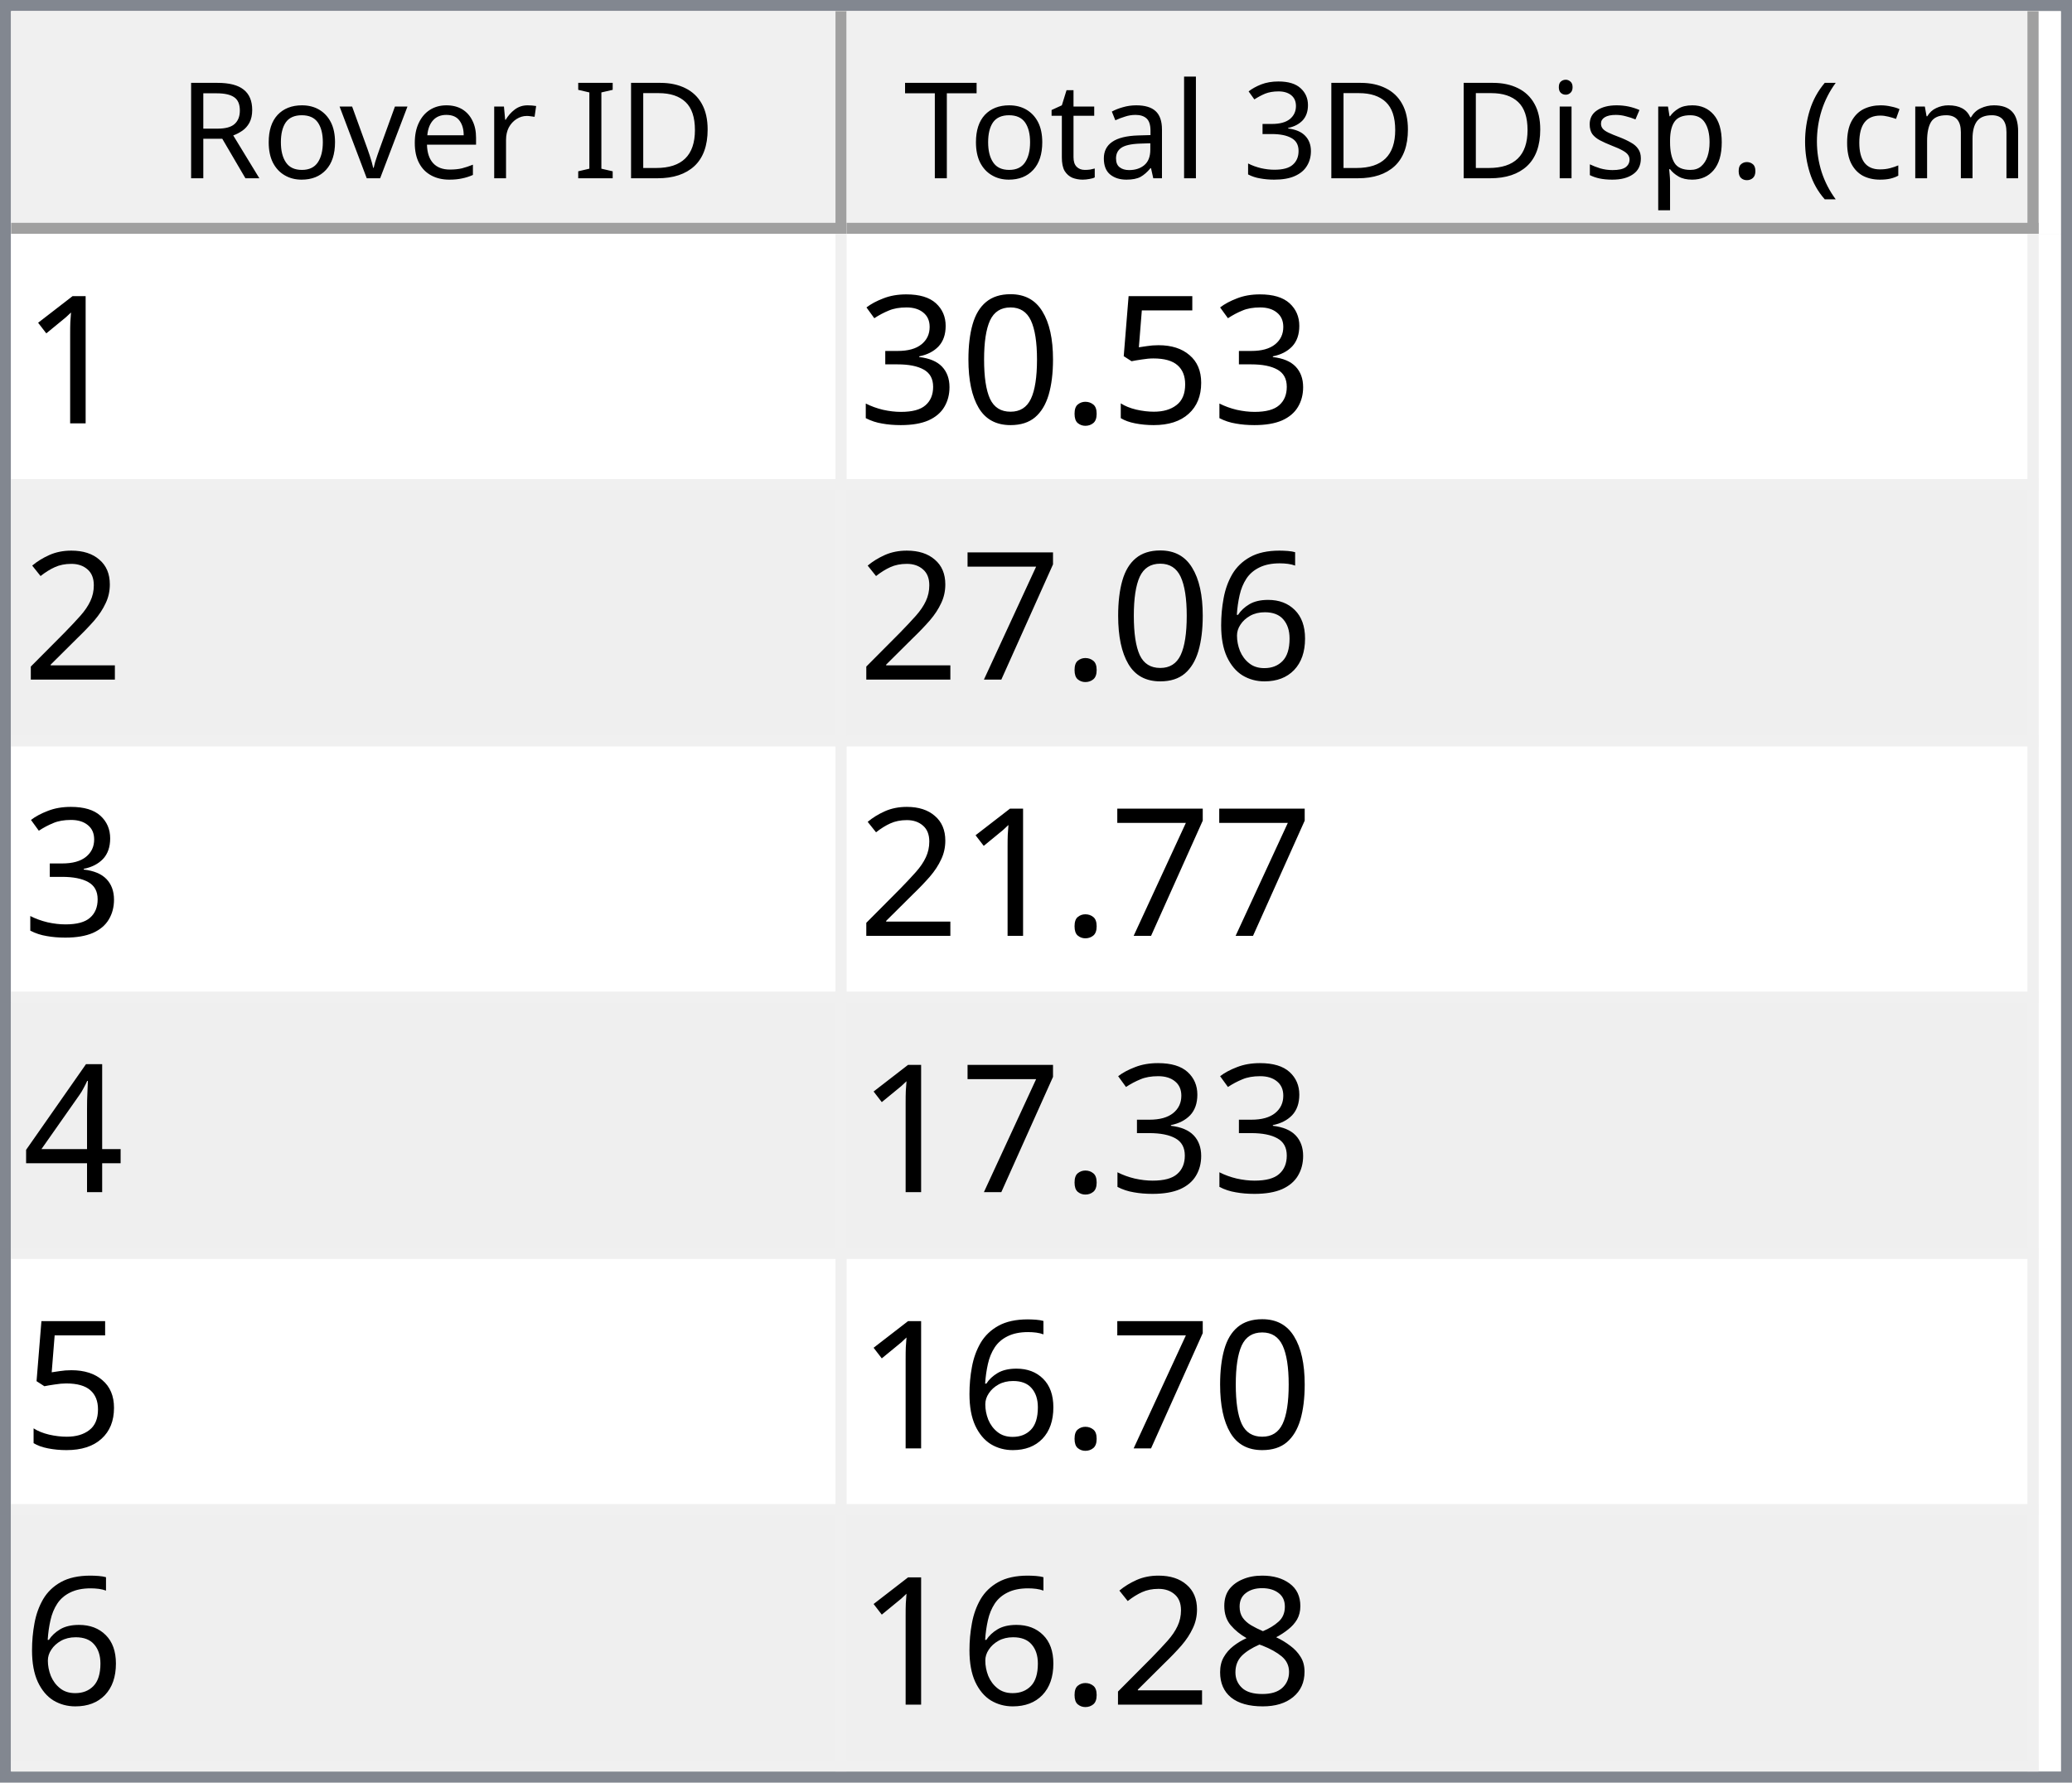
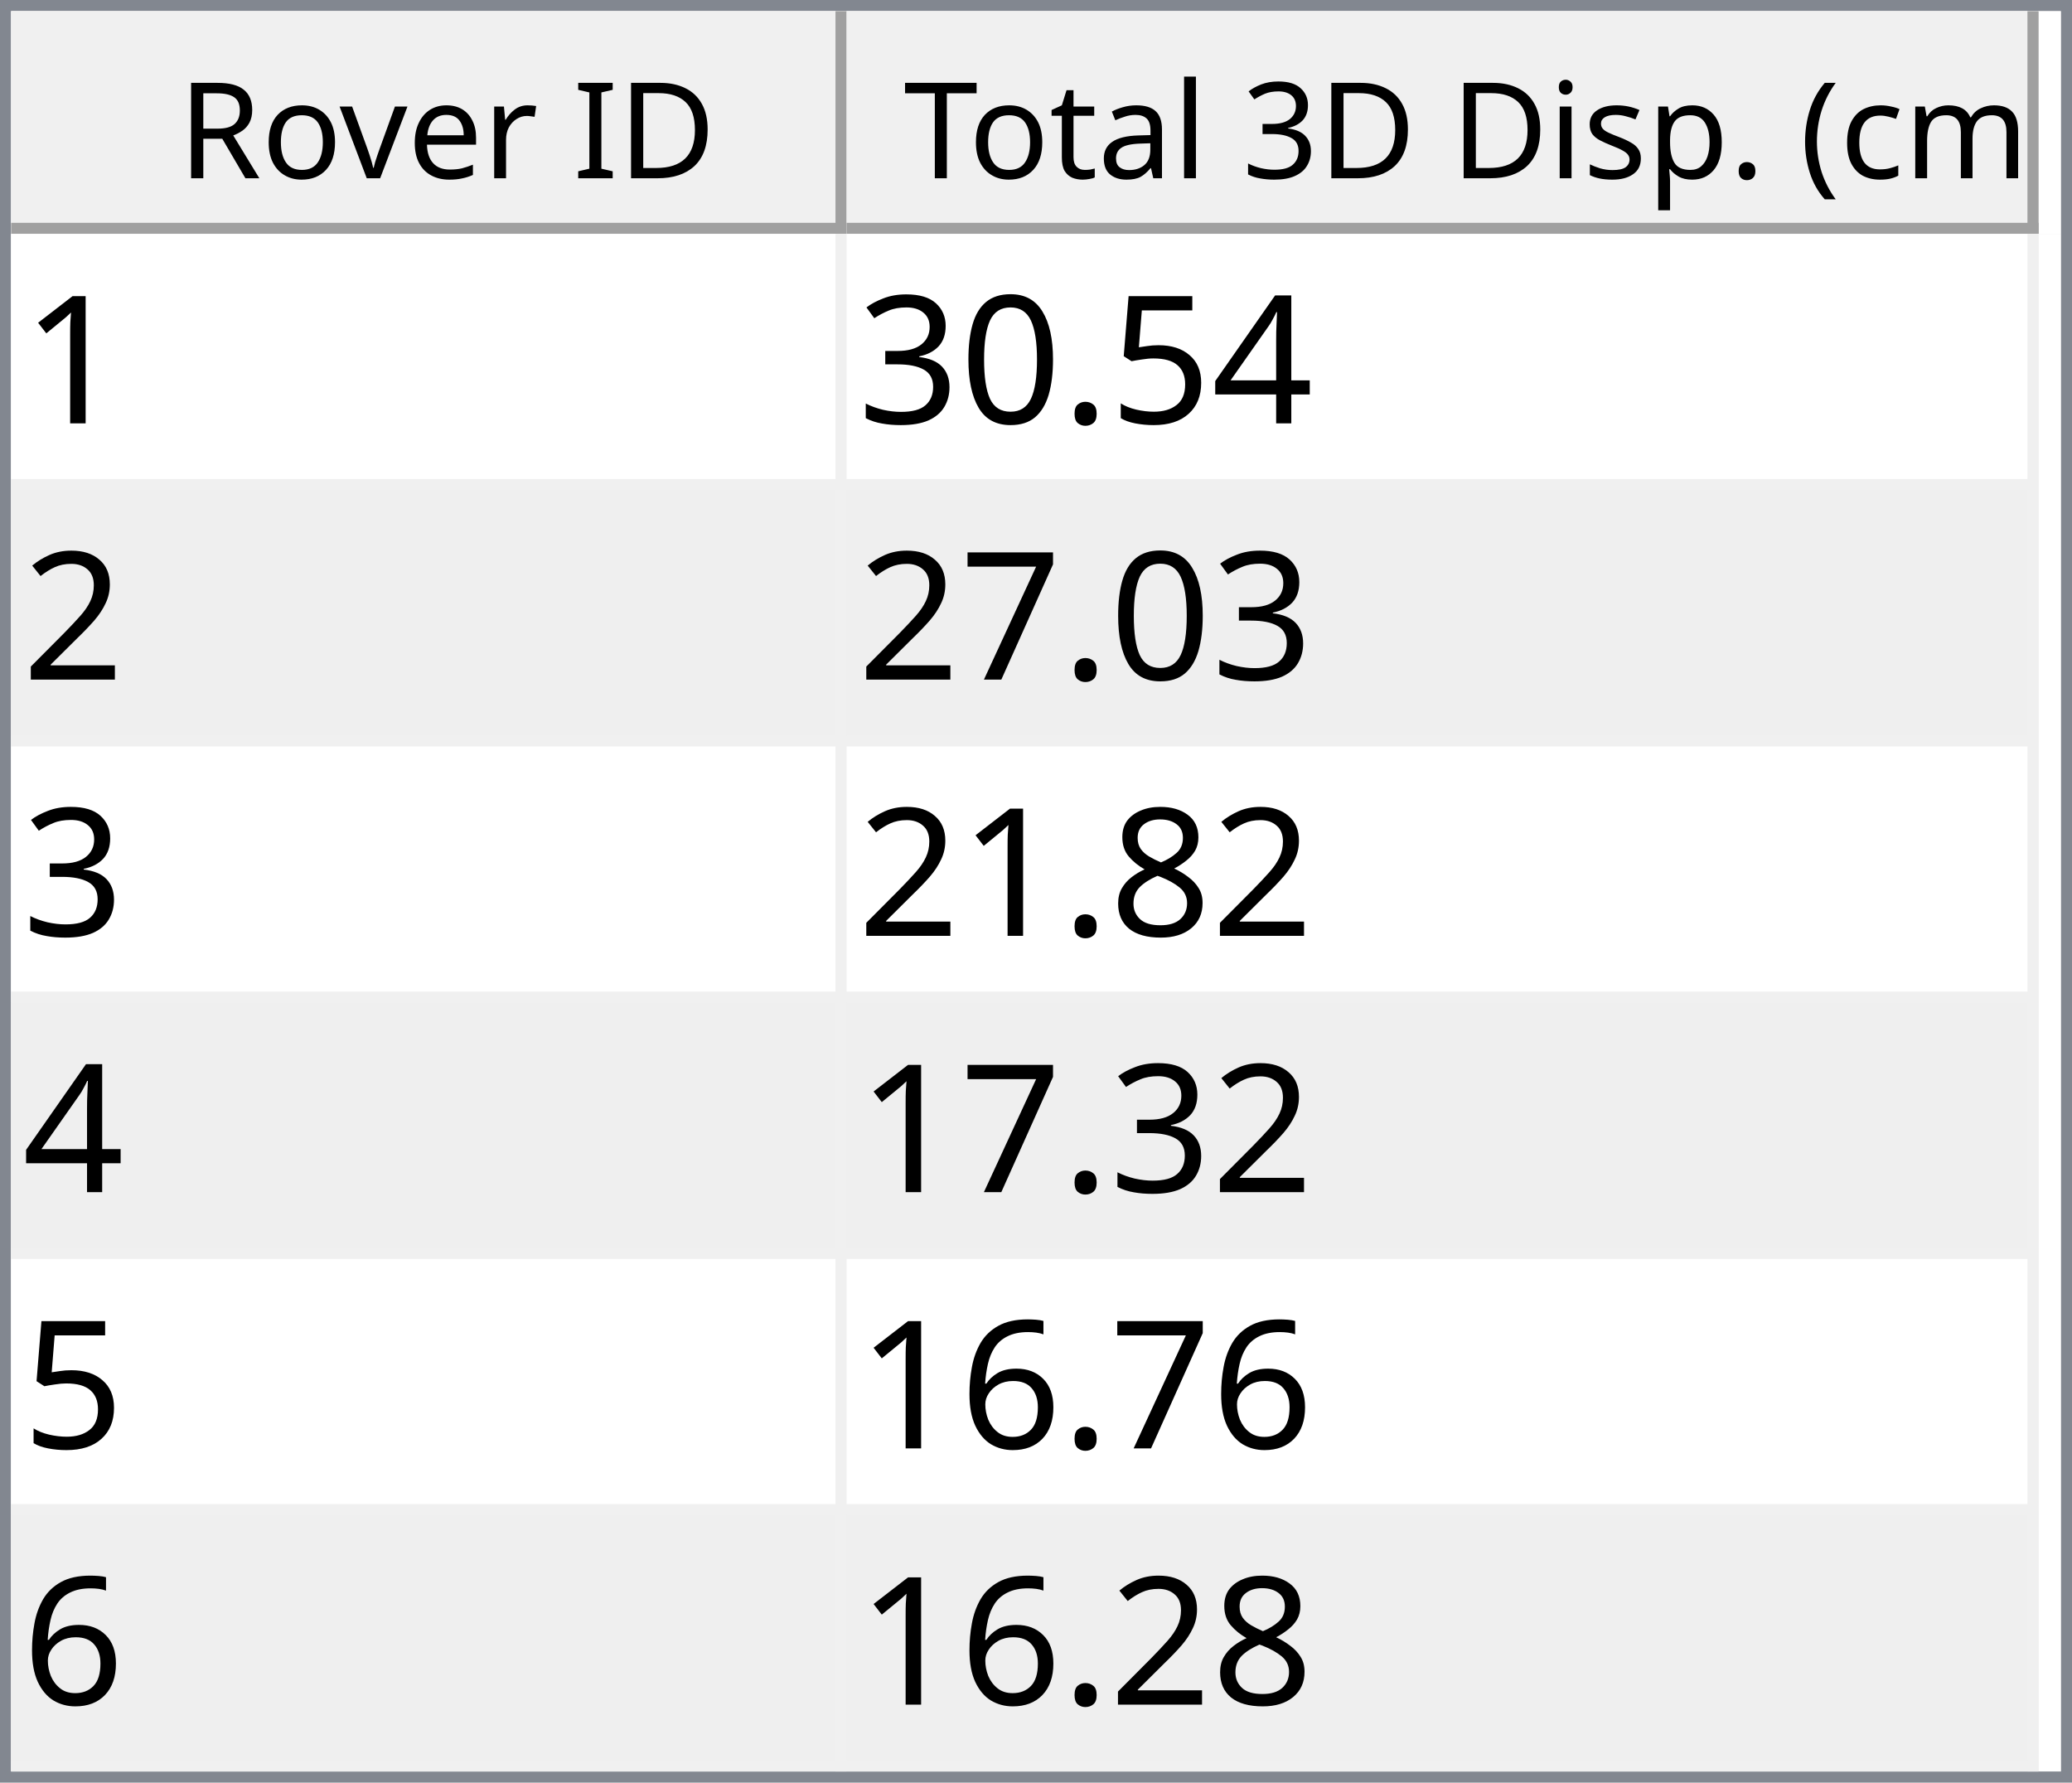
<svg xmlns="http://www.w3.org/2000/svg" style="fill-opacity:1; color-rendering:auto; color-interpolation:auto; text-rendering:auto; stroke:black; stroke-linecap:square; stroke-miterlimit:10; shape-rendering:auto; stroke-opacity:1; fill:black; stroke-dasharray:none; font-weight:normal; stroke-width:1; font-family:'Dialog'; font-style:normal; stroke-linejoin:miter; font-size:12px; stroke-dashoffset:0; image-rendering:auto;" width="186" height="160">
  <defs id="genericDefs" />
  <g>
    <defs id="defs1">
      <clipPath clipPathUnits="userSpaceOnUse" id="clipPath1">
        <path d="M0 0 L186 0 L186 160 L0 160 L0 0 Z" />
      </clipPath>
      <clipPath clipPathUnits="userSpaceOnUse" id="clipPath2">
        <path d="M0 0 L0 160 L186 160 L186 0 Z" />
      </clipPath>
      <clipPath clipPathUnits="userSpaceOnUse" id="clipPath3">
        <path d="M0 0 L0 20 L184 20 L184 0 Z" />
      </clipPath>
      <clipPath clipPathUnits="userSpaceOnUse" id="clipPath4">
        <path d="M0 0 L0 20 L75 20 L75 0 Z" />
      </clipPath>
      <clipPath clipPathUnits="userSpaceOnUse" id="clipPath5">
        <path d="M1 1 L1 19 L74 19 L74 1 Z" />
      </clipPath>
      <clipPath clipPathUnits="userSpaceOnUse" id="clipPath6">
        <path d="M0 0 L0 18 L73 18 L73 0 Z" />
      </clipPath>
      <clipPath clipPathUnits="userSpaceOnUse" id="clipPath7">
        <path d="M-0.5 -0.5 L-0.5 19.5 L74.5 19.5 L74.5 -0.5 Z" />
      </clipPath>
      <clipPath clipPathUnits="userSpaceOnUse" id="clipPath8">
        <path d="M0 0 L0 20 L107 20 L107 0 Z" />
      </clipPath>
      <clipPath clipPathUnits="userSpaceOnUse" id="clipPath9">
        <path d="M1 1 L1 19 L106 19 L106 1 Z" />
      </clipPath>
      <clipPath clipPathUnits="userSpaceOnUse" id="clipPath10">
        <path d="M0 0 L0 18 L105 18 L105 0 Z" />
      </clipPath>
      <clipPath clipPathUnits="userSpaceOnUse" id="clipPath11">
        <path d="M-0.5 -0.5 L-0.5 19.5 L106.5 19.5 L106.5 -0.5 Z" />
      </clipPath>
      <clipPath clipPathUnits="userSpaceOnUse" id="clipPath12">
        <path d="M0 0 L0 138 L184 138 L184 0 Z" />
      </clipPath>
      <clipPath clipPathUnits="userSpaceOnUse" id="clipPath13">
        <path d="M0 0 L0 138 L182 138 L182 0 Z" />
      </clipPath>
      <clipPath clipPathUnits="userSpaceOnUse" id="clipPath14">
        <path d="M-0.5 -0.5 L-0.5 137.5 L181.5 137.5 L181.5 -0.5 Z" />
      </clipPath>
      <clipPath clipPathUnits="userSpaceOnUse" id="clipPath15">
        <path d="M0 0 L0 22 L74 22 L74 0 Z" />
      </clipPath>
      <clipPath clipPathUnits="userSpaceOnUse" id="clipPath16">
        <path d="M0 0 L0 22 L106 22 L106 0 Z" />
      </clipPath>
      <font horiz-adv-x="64.551" id="font1">
        <font-face ascent="107.91" descent="25.098" units-per-em="100" style="font-style:normal; font-family:Segoe UI; font-weight:normal;" />
        <missing-glyph horiz-adv-x="64.551" d="M8.109 0 L8.109 68.266 L56.453 68.266 L56.453 0 L8.109 0 ZM15.328 7.234 L49.219 7.234 L49.219 61.031 L15.328 61.031 L15.328 7.234 Z" />
        <glyph unicode="D" horiz-adv-x="70.117" d="M9.188 0 L9.188 70.016 L28.516 70.016 Q65.531 70.016 65.531 35.891 Q65.531 19.672 55.25 9.836 Q44.969 0 27.734 0 L9.188 0 ZM17.391 62.594 L17.391 7.422 L27.828 7.422 Q41.609 7.422 49.273 14.797 Q56.938 22.172 56.938 35.688 Q56.938 62.594 28.328 62.594 L17.391 62.594 Z" />
        <glyph unicode="I" horiz-adv-x="26.611" d="M17.391 0 L9.188 0 L9.188 70.016 L17.391 70.016 L17.391 0 Z" />
        <glyph unicode=" " horiz-adv-x="27.393" d="" />
        <glyph unicode="r" horiz-adv-x="34.766" d="M34.188 41.891 Q32.078 43.5 28.125 43.5 Q23 43.5 19.555 38.672 Q16.109 33.844 16.109 25.484 L16.109 0 L8.109 0 L8.109 50 L16.109 50 L16.109 39.703 L16.312 39.703 Q18.016 44.969 21.531 47.922 Q25.047 50.875 29.391 50.875 Q32.516 50.875 34.188 50.203 L34.188 41.891 Z" />
        <glyph unicode="e" horiz-adv-x="52.295" d="M48.297 23 L12.984 23 Q13.188 14.656 17.484 10.109 Q21.781 5.562 29.297 5.562 Q37.75 5.562 44.828 11.141 L44.828 3.609 Q38.234 -1.172 27.391 -1.172 Q16.797 -1.172 10.742 5.641 Q4.688 12.453 4.688 24.812 Q4.688 36.469 11.305 43.82 Q17.922 51.172 27.734 51.172 Q37.547 51.172 42.922 44.828 Q48.297 38.484 48.297 27.203 L48.297 23 ZM40.094 29.781 Q40.047 36.719 36.75 40.578 Q33.453 44.438 27.594 44.438 Q21.922 44.438 17.969 40.383 Q14.016 36.328 13.094 29.781 L40.094 29.781 Z" />
        <glyph unicode="v" horiz-adv-x="47.9" d="M47.406 50 L27.484 0 L19.625 0 L0.688 50 L9.469 50 L22.172 13.672 Q23.578 9.672 23.922 6.688 L24.125 6.688 Q24.609 10.453 25.688 13.484 L38.969 50 L47.406 50 Z" />
        <glyph unicode="o" horiz-adv-x="58.594" d="M29 -1.172 Q17.922 -1.172 11.305 5.836 Q4.688 12.844 4.688 24.422 Q4.688 37.016 11.57 44.094 Q18.453 51.172 30.172 51.172 Q41.359 51.172 47.633 44.289 Q53.906 37.406 53.906 25.203 Q53.906 13.234 47.141 6.031 Q40.375 -1.172 29 -1.172 ZM29.594 44.438 Q21.875 44.438 17.383 39.188 Q12.891 33.938 12.891 24.703 Q12.891 15.828 17.43 10.695 Q21.969 5.562 29.594 5.562 Q37.359 5.562 41.531 10.594 Q45.703 15.625 45.703 24.906 Q45.703 34.281 41.531 39.359 Q37.359 44.438 29.594 44.438 Z" />
        <glyph unicode="R" horiz-adv-x="59.814" d="M59.375 0 L49.609 0 L37.891 19.625 Q36.281 22.359 34.766 24.289 Q33.25 26.219 31.664 27.438 Q30.078 28.656 28.25 29.219 Q26.422 29.781 24.125 29.781 L17.391 29.781 L17.391 0 L9.188 0 L9.188 70.016 L30.078 70.016 Q34.672 70.016 38.555 68.867 Q42.438 67.719 45.289 65.375 Q48.141 63.031 49.758 59.547 Q51.375 56.062 51.375 51.375 Q51.375 47.703 50.273 44.656 Q49.172 41.609 47.148 39.211 Q45.125 36.812 42.266 35.133 Q39.406 33.453 35.844 32.516 L35.844 32.328 Q37.594 31.547 38.891 30.547 Q40.188 29.547 41.359 28.18 Q42.531 26.812 43.68 25.078 Q44.828 23.344 46.234 21.047 L59.375 0 ZM17.391 62.594 L17.391 37.203 L28.516 37.203 Q31.594 37.203 34.203 38.133 Q36.812 39.062 38.719 40.797 Q40.625 42.531 41.703 45.047 Q42.781 47.562 42.781 50.688 Q42.781 56.297 39.141 59.445 Q35.5 62.594 28.609 62.594 L17.391 62.594 Z" />
        <glyph unicode=")" horiz-adv-x="30.176" d="M8.297 -15.922 L1.172 -15.922 Q16.406 2.344 16.406 26.812 Q16.406 51.469 1.078 70.016 L8.297 70.016 Q23.531 52.156 23.531 26.703 Q23.531 1.375 8.297 -15.922 Z" />
        <glyph unicode="m" horiz-adv-x="86.133" d="M79.109 0 L71.094 0 L71.094 28.719 Q71.094 37.016 68.531 40.727 Q65.969 44.438 59.906 44.438 Q54.781 44.438 51.195 39.75 Q47.609 35.062 47.609 28.516 L47.609 0 L39.594 0 L39.594 29.688 Q39.594 44.438 28.219 44.438 Q22.953 44.438 19.531 40.016 Q16.109 35.594 16.109 28.516 L16.109 0 L8.109 0 L8.109 50 L16.109 50 L16.109 42.094 L16.312 42.094 Q21.625 51.172 31.844 51.172 Q36.969 51.172 40.773 48.312 Q44.578 45.453 46 40.828 Q51.562 51.172 62.594 51.172 Q79.109 51.172 79.109 30.812 L79.109 0 Z" />
        <glyph unicode="c" horiz-adv-x="46.191" d="M42.188 2.297 Q36.422 -1.172 28.516 -1.172 Q17.828 -1.172 11.258 5.789 Q4.688 12.75 4.688 23.828 Q4.688 36.188 11.766 43.68 Q18.844 51.172 30.672 51.172 Q37.25 51.172 42.281 48.734 L42.281 40.531 Q36.719 44.438 30.375 44.438 Q22.703 44.438 17.797 38.945 Q12.891 33.453 12.891 24.516 Q12.891 15.719 17.508 10.641 Q22.125 5.562 29.891 5.562 Q36.422 5.562 42.188 9.906 L42.188 2.297 Z" />
        <glyph unicode="(" horiz-adv-x="30.176" d="M29.109 -15.922 L21.969 -15.922 Q6.844 1.375 6.844 26.703 Q6.844 52.156 21.969 70.016 L29.203 70.016 Q13.875 51.469 13.875 26.812 Q13.875 2.344 29.109 -15.922 Z" />
        <glyph unicode="." horiz-adv-x="21.68" d="M10.891 -1.078 Q8.641 -1.078 7.055 0.539 Q5.469 2.156 5.469 4.391 Q5.469 6.641 7.055 8.273 Q8.641 9.906 10.891 9.906 Q13.188 9.906 14.797 8.273 Q16.406 6.641 16.406 4.391 Q16.406 2.156 14.797 0.539 Q13.188 -1.078 10.891 -1.078 Z" />
        <glyph unicode="p" horiz-adv-x="58.789" d="M16.312 7.234 L16.109 7.234 L16.109 -23 L8.109 -23 L8.109 50 L16.109 50 L16.109 41.219 L16.312 41.219 Q22.219 51.172 33.594 51.172 Q43.266 51.172 48.688 44.461 Q54.109 37.75 54.109 26.469 Q54.109 13.922 48 6.375 Q41.891 -1.172 31.297 -1.172 Q21.578 -1.172 16.312 7.234 ZM16.109 27.391 L16.109 20.406 Q16.109 14.203 20.141 9.883 Q24.172 5.562 30.375 5.562 Q37.641 5.562 41.773 11.133 Q45.906 16.703 45.906 26.609 Q45.906 34.969 42.047 39.703 Q38.188 44.438 31.594 44.438 Q24.609 44.438 20.359 39.578 Q16.109 34.719 16.109 27.391 Z" />
        <glyph unicode="s" horiz-adv-x="42.432" d="M5.078 1.812 L5.078 10.406 Q11.625 5.562 19.484 5.562 Q30.031 5.562 30.031 12.594 Q30.031 14.594 29.125 15.992 Q28.219 17.391 26.68 18.461 Q25.141 19.531 23.07 20.383 Q21 21.234 18.609 22.172 Q15.281 23.484 12.766 24.828 Q10.25 26.172 8.57 27.859 Q6.891 29.547 6.031 31.695 Q5.172 33.844 5.172 36.719 Q5.172 40.234 6.789 42.945 Q8.406 45.656 11.086 47.484 Q13.766 49.312 17.211 50.242 Q20.656 51.172 24.312 51.172 Q30.812 51.172 35.938 48.922 L35.938 40.828 Q30.422 44.438 23.25 44.438 Q21 44.438 19.195 43.922 Q17.391 43.406 16.094 42.477 Q14.797 41.547 14.086 40.258 Q13.375 38.969 13.375 37.406 Q13.375 35.453 14.086 34.133 Q14.797 32.812 16.164 31.789 Q17.531 30.766 19.484 29.938 Q21.438 29.109 23.922 28.125 Q27.25 26.859 29.883 25.516 Q32.516 24.172 34.375 22.484 Q36.234 20.797 37.234 18.602 Q38.234 16.406 38.234 13.375 Q38.234 9.672 36.602 6.938 Q34.969 4.203 32.234 2.398 Q29.5 0.594 25.93 -0.289 Q22.359 -1.172 18.453 -1.172 Q10.75 -1.172 5.078 1.812 Z" />
        <glyph unicode="i" horiz-adv-x="24.219" d="M12.203 62.703 Q10.062 62.703 8.547 64.164 Q7.031 65.625 7.031 67.875 Q7.031 70.125 8.547 71.609 Q10.062 73.094 12.203 73.094 Q14.406 73.094 15.945 71.609 Q17.484 70.125 17.484 67.875 Q17.484 65.719 15.945 64.211 Q14.406 62.703 12.203 62.703 ZM16.109 0 L8.109 0 L8.109 50 L16.109 50 L16.109 0 Z" />
        <glyph unicode="3" horiz-adv-x="53.906" d="M46.531 19.828 Q46.531 15.094 44.75 11.211 Q42.969 7.328 39.719 4.57 Q36.469 1.812 31.93 0.297 Q27.391 -1.219 21.922 -1.219 Q11.922 -1.219 6 2.594 L6 11.188 Q13.094 5.609 22.219 5.609 Q25.875 5.609 28.828 6.539 Q31.781 7.469 33.906 9.227 Q36.031 10.984 37.18 13.477 Q38.328 15.969 38.328 19.094 Q38.328 32.812 18.797 32.812 L12.984 32.812 L12.984 39.594 L18.5 39.594 Q35.797 39.594 35.797 52.484 Q35.797 64.406 22.609 64.406 Q15.188 64.406 8.688 59.422 L8.688 67.188 Q15.375 71.188 24.609 71.188 Q29 71.188 32.57 69.969 Q36.141 68.75 38.68 66.555 Q41.219 64.359 42.609 61.281 Q44 58.203 44 54.5 Q44 40.672 30.031 36.719 L30.031 36.531 Q33.594 36.141 36.625 34.797 Q39.656 33.453 41.852 31.305 Q44.047 29.156 45.289 26.25 Q46.531 23.344 46.531 19.828 Z" />
        <glyph unicode="l" horiz-adv-x="24.219" d="M16.109 0 L8.109 0 L8.109 74.031 L16.109 74.031 L16.109 0 Z" />
        <glyph unicode="a" horiz-adv-x="50.879" d="M43.891 0 L35.891 0 L35.891 7.812 L35.688 7.812 Q30.469 -1.172 20.312 -1.172 Q12.844 -1.172 8.617 2.781 Q4.391 6.734 4.391 13.281 Q4.391 27.297 20.906 29.594 L35.891 31.688 Q35.891 44.438 25.594 44.438 Q16.547 44.438 9.281 38.281 L9.281 46.484 Q16.656 51.172 26.266 51.172 Q43.891 51.172 43.891 32.516 L43.891 0 ZM35.891 25.297 L23.828 23.641 Q18.266 22.859 15.43 20.875 Q12.594 18.891 12.594 13.875 Q12.594 10.203 15.211 7.883 Q17.828 5.562 22.172 5.562 Q28.125 5.562 32.008 9.742 Q35.891 13.922 35.891 20.312 L35.891 25.297 Z" />
        <glyph unicode="t" horiz-adv-x="33.887" d="M31.297 0.484 Q28.469 -1.078 23.828 -1.078 Q10.688 -1.078 10.688 13.578 L10.688 43.172 L2.094 43.172 L2.094 50 L10.688 50 L10.688 62.203 L18.703 64.797 L18.703 50 L31.297 50 L31.297 43.172 L18.703 43.172 L18.703 14.984 Q18.703 9.969 20.414 7.82 Q22.125 5.672 26.078 5.672 Q29.109 5.672 31.297 7.328 L31.297 0.484 Z" />
        <glyph unicode="T" horiz-adv-x="52.393" d="M50.594 62.594 L30.375 62.594 L30.375 0 L22.172 0 L22.172 62.594 L2 62.594 L2 70.016 L50.594 70.016 L50.594 62.594 Z" />
      </font>
      <font horiz-adv-x="75.0" id="font2">
        <font-face ascent="100.537" descent="21.973" units-per-em="100" style="font-style:normal; font-family:sans-serif; font-weight:normal;" />
        <missing-glyph horiz-adv-x="75.0" d="M12.5 0 L12.5 62.5 L62.5 62.5 L62.5 0 L12.5 0 ZM14.062 1.562 L60.938 1.562 L60.938 60.938 L14.062 60.938 L14.062 1.562 Z" />
        <glyph unicode="1" horiz-adv-x="55.615" d="M37.25 0 L28.469 0 L28.469 56 Q25.297 52.984 20.141 49.953 Q14.984 46.922 10.891 45.406 L10.891 53.906 Q18.266 57.375 23.781 62.305 Q29.297 67.234 31.594 71.875 L37.25 71.875 L37.25 0 Z" />
+         <glyph unicode="4" horiz-adv-x="55.615" d="M32.328 0 L32.328 17.141 L1.266 17.141 L1.266 25.203 L33.938 71.578 L41.109 71.578 L41.109 25.203 L50.781 25.203 L50.781 17.141 L41.109 17.141 L41.109 0 L32.328 0 ZM32.328 25.203 L32.328 57.469 L9.906 25.203 L32.328 25.203 Z" />
        <glyph unicode="5" horiz-adv-x="55.615" d="M4.156 18.75 L13.375 19.531 Q14.406 12.797 18.141 9.398 Q21.875 6 27.156 6 Q33.5 6 37.891 10.789 Q42.281 15.578 42.281 23.484 Q42.281 31 38.062 35.352 Q33.844 39.703 27 39.703 Q22.75 39.703 19.336 37.773 Q15.922 35.844 13.969 32.766 L5.719 33.844 L12.641 70.609 L48.25 70.609 L48.25 62.203 L19.672 62.203 L15.828 42.969 Q22.266 47.469 29.344 47.469 Q38.719 47.469 45.164 40.969 Q51.609 34.469 51.609 24.266 Q51.609 14.547 45.953 7.469 Q39.062 -1.219 27.156 -1.219 Q17.391 -1.219 11.211 4.25 Q5.031 9.719 4.156 18.75 Z" />
        <glyph unicode="." horiz-adv-x="27.783" d="M9.078 0 L9.078 10.016 L19.094 10.016 L19.094 0 L9.078 0 Z" />
        <glyph unicode="0" horiz-adv-x="55.615" d="M4.156 35.297 Q4.156 48 6.766 55.742 Q9.375 63.484 14.523 67.68 Q19.672 71.875 27.484 71.875 Q33.25 71.875 37.594 69.555 Q41.938 67.234 44.773 62.867 Q47.609 58.5 49.219 52.227 Q50.828 45.953 50.828 35.297 Q50.828 22.703 48.242 14.969 Q45.656 7.234 40.508 3.008 Q35.359 -1.219 27.484 -1.219 Q17.141 -1.219 11.234 6.203 Q4.156 15.141 4.156 35.297 ZM13.188 35.297 Q13.188 17.672 17.312 11.836 Q21.438 6 27.484 6 Q33.547 6 37.672 11.859 Q41.797 17.719 41.797 35.297 Q41.797 52.984 37.672 58.789 Q33.547 64.594 27.391 64.594 Q21.344 64.594 17.719 59.469 Q13.188 52.938 13.188 35.297 Z" />
        <glyph unicode="3" horiz-adv-x="55.615" d="M4.203 18.891 L12.984 20.062 Q14.5 12.594 18.141 9.297 Q21.781 6 27 6 Q33.203 6 37.477 10.297 Q41.75 14.594 41.75 20.953 Q41.75 27 37.797 30.93 Q33.844 34.859 27.734 34.859 Q25.25 34.859 21.531 33.891 L22.516 41.609 Q23.391 41.5 23.922 41.5 Q29.547 41.5 34.039 44.43 Q38.531 47.359 38.531 53.469 Q38.531 58.297 35.258 61.477 Q31.984 64.656 26.812 64.656 Q21.688 64.656 18.266 61.43 Q14.844 58.203 13.875 51.766 L5.078 53.328 Q6.688 62.156 12.398 67.016 Q18.109 71.875 26.609 71.875 Q32.469 71.875 37.398 69.359 Q42.328 66.844 44.945 62.5 Q47.562 58.156 47.562 53.266 Q47.562 48.641 45.07 44.828 Q42.578 41.016 37.703 38.766 Q44.047 37.312 47.562 32.695 Q51.078 28.078 51.078 21.141 Q51.078 11.766 44.242 5.25 Q37.406 -1.266 26.953 -1.266 Q17.531 -1.266 11.305 4.352 Q5.078 9.969 4.203 18.891 Z" />
        <glyph unicode="2" horiz-adv-x="55.615" d="M50.344 8.453 L50.344 0 L3.031 0 Q2.938 3.172 4.047 6.109 Q5.859 10.938 9.836 15.625 Q13.812 20.312 21.344 26.469 Q33.016 36.031 37.117 41.625 Q41.219 47.219 41.219 52.203 Q41.219 57.422 37.477 61.008 Q33.734 64.594 27.734 64.594 Q21.391 64.594 17.578 60.789 Q13.766 56.984 13.719 50.25 L4.688 51.172 Q5.609 61.281 11.664 66.578 Q17.719 71.875 27.938 71.875 Q38.234 71.875 44.242 66.164 Q50.25 60.453 50.25 52 Q50.25 47.703 48.492 43.555 Q46.734 39.406 42.656 34.812 Q38.578 30.219 29.109 22.219 Q21.188 15.578 18.945 13.211 Q16.703 10.844 15.234 8.453 L50.344 8.453 Z" />
+         <glyph unicode="7" horiz-adv-x="55.615" d="M4.734 62.203 L4.734 70.656 L51.078 70.656 L51.078 63.812 Q44.234 56.547 37.523 44.484 Q30.812 32.422 27.156 19.672 Q24.516 10.688 23.781 0 L14.75 0 Q14.891 8.453 18.062 20.414 Q21.234 32.375 27.172 43.484 Q33.109 54.594 39.797 62.203 L4.734 62.203 Z" />
+         <glyph unicode="8" horiz-adv-x="55.615" d="M17.672 38.812 Q12.203 40.828 9.57 44.539 Q6.938 48.25 6.938 53.422 Q6.938 61.234 12.555 66.555 Q18.172 71.875 27.484 71.875 Q36.859 71.875 42.578 66.43 Q48.297 60.984 48.297 53.172 Q48.297 48.188 45.68 44.508 Q43.062 40.828 37.75 38.812 Q44.344 36.672 47.781 31.883 Q51.219 27.094 51.219 20.453 Q51.219 11.281 44.727 5.031 Q38.234 -1.219 27.641 -1.219 Q17.047 -1.219 10.547 5.055 Q4.047 11.328 4.047 20.703 Q4.047 27.688 7.594 32.398 Q11.141 37.109 17.672 38.812 ZM15.922 53.719 Q15.922 48.641 19.195 45.414 Q22.469 42.188 27.688 42.188 Q32.766 42.188 36.016 45.383 Q39.266 48.578 39.266 53.219 Q39.266 58.062 35.914 61.359 Q32.562 64.656 27.594 64.656 Q22.562 64.656 19.242 61.43 Q15.922 58.203 15.922 53.719 ZM13.094 20.656 Q13.094 16.891 14.875 13.375 Q16.656 9.859 20.172 7.93 Q23.688 6 27.734 6 Q34.031 6 38.133 10.055 Q42.234 14.109 42.234 20.359 Q42.234 26.703 38.016 30.859 Q33.797 35.016 27.438 35.016 Q21.234 35.016 17.164 30.914 Q13.094 26.812 13.094 20.656 Z" />
        <glyph unicode="6" horiz-adv-x="55.615" d="M49.75 54.047 L41.016 53.375 Q39.844 58.547 37.703 60.891 Q34.125 64.656 28.906 64.656 Q24.703 64.656 21.531 62.312 Q17.391 59.281 14.992 53.469 Q12.594 47.656 12.5 36.922 Q15.672 41.75 20.266 44.094 Q24.859 46.438 29.891 46.438 Q38.672 46.438 44.852 39.969 Q51.031 33.5 51.031 23.25 Q51.031 16.5 48.125 10.719 Q45.219 4.938 40.141 1.859 Q35.062 -1.219 28.609 -1.219 Q17.625 -1.219 10.695 6.859 Q3.766 14.938 3.766 33.5 Q3.766 54.25 11.422 63.672 Q18.109 71.875 29.438 71.875 Q37.891 71.875 43.289 67.141 Q48.688 62.406 49.75 54.047 ZM13.875 23.188 Q13.875 18.656 15.797 14.508 Q17.719 10.359 21.188 8.18 Q24.656 6 28.469 6 Q34.031 6 38.039 10.492 Q42.047 14.984 42.047 22.703 Q42.047 30.125 38.086 34.398 Q34.125 38.672 28.125 38.672 Q22.172 38.672 18.023 34.398 Q13.875 30.125 13.875 23.188 Z" />
-         <glyph unicode="7" horiz-adv-x="55.615" d="M4.734 62.203 L4.734 70.656 L51.078 70.656 L51.078 63.812 Q44.234 56.547 37.523 44.484 Q30.812 32.422 27.156 19.672 Q24.516 10.688 23.781 0 L14.75 0 Q14.891 8.453 18.062 20.414 Q21.234 32.375 27.172 43.484 Q33.109 54.594 39.797 62.203 L4.734 62.203 Z" />
-         <glyph unicode="4" horiz-adv-x="55.615" d="M32.328 0 L32.328 17.141 L1.266 17.141 L1.266 25.203 L33.938 71.578 L41.109 71.578 L41.109 25.203 L50.781 25.203 L50.781 17.141 L41.109 17.141 L41.109 0 L32.328 0 ZM32.328 25.203 L32.328 57.469 L9.906 25.203 L32.328 25.203 Z" />
-         <glyph unicode="8" horiz-adv-x="55.615" d="M17.672 38.812 Q12.203 40.828 9.57 44.539 Q6.938 48.25 6.938 53.422 Q6.938 61.234 12.555 66.555 Q18.172 71.875 27.484 71.875 Q36.859 71.875 42.578 66.43 Q48.297 60.984 48.297 53.172 Q48.297 48.188 45.68 44.508 Q43.062 40.828 37.75 38.812 Q44.344 36.672 47.781 31.883 Q51.219 27.094 51.219 20.453 Q51.219 11.281 44.727 5.031 Q38.234 -1.219 27.641 -1.219 Q17.047 -1.219 10.547 5.055 Q4.047 11.328 4.047 20.703 Q4.047 27.688 7.594 32.398 Q11.141 37.109 17.672 38.812 ZM15.922 53.719 Q15.922 48.641 19.195 45.414 Q22.469 42.188 27.688 42.188 Q32.766 42.188 36.016 45.383 Q39.266 48.578 39.266 53.219 Q39.266 58.062 35.914 61.359 Q32.562 64.656 27.594 64.656 Q22.562 64.656 19.242 61.43 Q15.922 58.203 15.922 53.719 ZM13.094 20.656 Q13.094 16.891 14.875 13.375 Q16.656 9.859 20.172 7.93 Q23.688 6 27.734 6 Q34.031 6 38.133 10.055 Q42.234 14.109 42.234 20.359 Q42.234 26.703 38.016 30.859 Q33.797 35.016 27.438 35.016 Q21.234 35.016 17.164 30.914 Q13.094 26.812 13.094 20.656 Z" />
      </font>
    </defs>
    <g style="fill:white; stroke:white;">
      <rect x="0" y="0" width="186" style="clip-path:url(#clipPath1); stroke:none;" height="160" />
    </g>
    <g style="fill:white; text-rendering:optimizeSpeed; color-rendering:optimizeSpeed; image-rendering:optimizeSpeed; shape-rendering:crispEdges; stroke:white; color-interpolation:sRGB;">
      <rect x="0" width="186" height="160" y="0" style="stroke:none;" />
      <path style="stroke:none;" d="M0 160 L186 160 L186 0 L0 0 Z" />
    </g>
    <g style="fill:rgb(240,240,240); font-family:'Segoe UI'; stroke:rgb(240,240,240);">
      <rect x="0" y="0" width="186" style="clip-path:url(#clipPath2); stroke:none;" height="160" />
    </g>
    <g style="fill:rgb(130,135,144); font-family:'Segoe UI'; stroke:rgb(130,135,144);">
      <path d="M0 0 L186 0 L186 160 L0 160 L0 0 ZM1 1 L185 1 L185 159 L1 159 L1 1 Z" style="fill-rule:evenodd; clip-path:url(#clipPath2); stroke:none;" />
    </g>
    <g style="fill:white; font-family:'Segoe UI'; stroke:white;" transform="translate(1,1)">
      <rect x="0" y="0" width="184" style="clip-path:url(#clipPath3); stroke:none;" height="20" />
    </g>
    <g style="fill:rgb(240,240,240); font-family:'Segoe UI'; stroke:rgb(240,240,240);" transform="translate(1,1)">
      <rect x="0" y="0" width="75" style="clip-path:url(#clipPath4); stroke:none;" height="20" />
    </g>
    <g style="font-family:'Segoe UI';" transform="translate(2,2)">
      <text x="14" xml:space="preserve" y="14" style="clip-path:url(#clipPath6); stroke:none;">Rover ID</text>
    </g>
    <g style="fill:rgb(160,160,160); font-family:'Segoe UI'; stroke:rgb(160,160,160); stroke-linejoin:bevel;" transform="translate(1.5,1.5)">
      <line x1="74" x2="74" y1="0" style="fill:none; clip-path:url(#clipPath7);" y2="19" />
    </g>
    <g style="fill:rgb(160,160,160); font-family:'Segoe UI'; stroke:rgb(160,160,160); stroke-linejoin:bevel;" transform="matrix(1,0,0,1,1,1) translate(0.5,0.5)">
      <line x1="0" x2="74" y1="19" style="fill:none; clip-path:url(#clipPath7);" y2="19" />
    </g>
    <g style="fill:rgb(240,240,240); font-family:'Segoe UI'; stroke:rgb(240,240,240);" transform="translate(76,1)">
      <rect x="0" y="0" width="107" style="clip-path:url(#clipPath8); stroke:none;" height="20" />
    </g>
    <g style="font-family:'Segoe UI';" transform="translate(77,2)">
      <text x="1" xml:space="preserve" y="14" style="clip-path:url(#clipPath10); stroke:none;"> Total 3D Disp. (cm)</text>
    </g>
    <g style="fill:rgb(160,160,160); font-family:'Segoe UI'; stroke:rgb(160,160,160); stroke-linejoin:bevel;" transform="translate(76.5,1.5)">
      <line x1="106" x2="106" y1="0" style="fill:none; clip-path:url(#clipPath11);" y2="19" />
    </g>
    <g style="fill:rgb(160,160,160); font-family:'Segoe UI'; stroke:rgb(160,160,160); stroke-linejoin:bevel;" transform="matrix(1,0,0,1,76,1) translate(0.5,0.5)">
      <line x1="0" x2="106" y1="19" style="fill:none; clip-path:url(#clipPath11);" y2="19" />
    </g>
    <g style="fill:white; font-family:'Segoe UI'; stroke:white;" transform="translate(1,21)">
      <rect x="0" y="0" width="184" style="clip-path:url(#clipPath12); stroke:none;" height="138" />
    </g>
    <g style="fill:rgb(240,240,240); font-size:16px; font-family:sans-serif; stroke:rgb(240,240,240);" transform="translate(1,21)">
      <rect x="0" y="0" width="182" style="clip-path:url(#clipPath13); stroke:none;" height="138" />
      <line transform="translate(0.5,0.5)" x1="0" x2="181" y1="22" style="clip-path:url(#clipPath14); fill:none; stroke-linejoin:bevel;" y2="22" />
    </g>
    <g transform="matrix(1,0,0,1,1,21) translate(0.5,0.5)" style="fill:rgb(240,240,240); font-size:16px; font-family:sans-serif; stroke:rgb(240,240,240); stroke-linejoin:bevel;">
      <line x1="0" x2="181" y1="45" style="fill:none; clip-path:url(#clipPath14);" y2="45" />
    </g>
    <g transform="matrix(1,0,0,1,1,21) translate(0.5,0.5)" style="fill:rgb(240,240,240); font-size:16px; font-family:sans-serif; stroke:rgb(240,240,240); stroke-linejoin:bevel;">
      <line x1="0" x2="181" y1="68" style="fill:none; clip-path:url(#clipPath14);" y2="68" />
    </g>
    <g transform="matrix(1,0,0,1,1,21) translate(0.5,0.5)" style="fill:rgb(240,240,240); font-size:16px; font-family:sans-serif; stroke:rgb(240,240,240); stroke-linejoin:bevel;">
      <line x1="0" x2="181" y1="91" style="fill:none; clip-path:url(#clipPath14);" y2="91" />
    </g>
    <g transform="matrix(1,0,0,1,1,21) translate(0.5,0.5)" style="fill:rgb(240,240,240); font-size:16px; font-family:sans-serif; stroke:rgb(240,240,240); stroke-linejoin:bevel;">
      <line x1="0" x2="181" y1="114" style="fill:none; clip-path:url(#clipPath14);" y2="114" />
    </g>
    <g transform="matrix(1,0,0,1,1,21) translate(0.5,0.5)" style="fill:rgb(240,240,240); font-size:16px; font-family:sans-serif; stroke:rgb(240,240,240); stroke-linejoin:bevel;">
      <line x1="0" x2="181" y1="137" style="fill:none; clip-path:url(#clipPath14);" y2="137" />
    </g>
    <g transform="matrix(1,0,0,1,1,21) translate(0.5,0.5)" style="fill:rgb(240,240,240); font-size:16px; font-family:sans-serif; stroke:rgb(240,240,240); stroke-linejoin:bevel;">
      <line x1="74" x2="74" y1="0" style="fill:none; clip-path:url(#clipPath14);" y2="137" />
    </g>
    <g transform="matrix(1,0,0,1,1,21) translate(0.5,0.5)" style="fill:rgb(240,240,240); font-size:16px; font-family:sans-serif; stroke:rgb(240,240,240); stroke-linejoin:bevel;">
      <line x1="181" x2="181" y1="0" style="fill:none; clip-path:url(#clipPath14);" y2="137" />
    </g>
    <g style="fill:white; font-size:16px; font-family:sans-serif; stroke:white;" transform="matrix(1,0,0,1,1,21)">
      <rect x="0" y="0" width="74" style="clip-path:url(#clipPath15); stroke:none;" height="22" />
      <text x="1" y="17" style="fill:black; clip-path:url(#clipPath15); stroke:none;" xml:space="preserve">1</text>
    </g>
    <g style="fill:white; font-size:16px; font-family:sans-serif; stroke:white;" transform="matrix(1,0,0,1,1,21) translate(75,0)">
      <rect x="0" y="0" width="106" style="clip-path:url(#clipPath16); stroke:none;" height="22" />
-       <text x="1" y="17" style="fill:black; clip-path:url(#clipPath16); stroke:none;" xml:space="preserve">30.53</text>
+       <text x="1" y="17" style="fill:black; clip-path:url(#clipPath16); stroke:none;" xml:space="preserve">30.54</text>
    </g>
    <g style="fill:rgb(239,239,239); font-size:16px; font-family:sans-serif; stroke:rgb(239,239,239);" transform="matrix(1,0,0,1,1,21) translate(0,23)">
      <rect x="0" y="0" width="74" style="clip-path:url(#clipPath15); stroke:none;" height="22" />
      <text x="1" y="17" style="fill:black; clip-path:url(#clipPath15); stroke:none;" xml:space="preserve">2</text>
    </g>
    <g style="fill:rgb(239,239,239); font-size:16px; font-family:sans-serif; stroke:rgb(239,239,239);" transform="matrix(1,0,0,1,1,21) translate(75,23)">
      <rect x="0" y="0" width="106" style="clip-path:url(#clipPath16); stroke:none;" height="22" />
-       <text x="1" y="17" style="fill:black; clip-path:url(#clipPath16); stroke:none;" xml:space="preserve">27.06</text>
+       <text x="1" y="17" style="fill:black; clip-path:url(#clipPath16); stroke:none;" xml:space="preserve">27.03</text>
    </g>
    <g style="fill:white; font-size:16px; font-family:sans-serif; stroke:white;" transform="matrix(1,0,0,1,1,21) translate(0,46)">
      <rect x="0" y="0" width="74" style="clip-path:url(#clipPath15); stroke:none;" height="22" />
      <text x="1" y="17" style="fill:black; clip-path:url(#clipPath15); stroke:none;" xml:space="preserve">3</text>
    </g>
    <g style="fill:white; font-size:16px; font-family:sans-serif; stroke:white;" transform="matrix(1,0,0,1,1,21) translate(75,46)">
      <rect x="0" y="0" width="106" style="clip-path:url(#clipPath16); stroke:none;" height="22" />
-       <text x="1" y="17" style="fill:black; clip-path:url(#clipPath16); stroke:none;" xml:space="preserve">21.77</text>
+       <text x="1" y="17" style="fill:black; clip-path:url(#clipPath16); stroke:none;" xml:space="preserve">21.82</text>
    </g>
    <g style="fill:rgb(239,239,239); font-size:16px; font-family:sans-serif; stroke:rgb(239,239,239);" transform="matrix(1,0,0,1,1,21) translate(0,69)">
      <rect x="0" y="0" width="74" style="clip-path:url(#clipPath15); stroke:none;" height="22" />
      <text x="1" y="17" style="fill:black; clip-path:url(#clipPath15); stroke:none;" xml:space="preserve">4</text>
    </g>
    <g style="fill:rgb(239,239,239); font-size:16px; font-family:sans-serif; stroke:rgb(239,239,239);" transform="matrix(1,0,0,1,1,21) translate(75,69)">
      <rect x="0" y="0" width="106" style="clip-path:url(#clipPath16); stroke:none;" height="22" />
-       <text x="1" y="17" style="fill:black; clip-path:url(#clipPath16); stroke:none;" xml:space="preserve">17.33</text>
+       <text x="1" y="17" style="fill:black; clip-path:url(#clipPath16); stroke:none;" xml:space="preserve">17.32</text>
    </g>
    <g style="fill:white; font-size:16px; font-family:sans-serif; stroke:white;" transform="matrix(1,0,0,1,1,21) translate(0,92)">
      <rect x="0" y="0" width="74" style="clip-path:url(#clipPath15); stroke:none;" height="22" />
      <text x="1" y="17" style="fill:black; clip-path:url(#clipPath15); stroke:none;" xml:space="preserve">5</text>
    </g>
    <g style="fill:white; font-size:16px; font-family:sans-serif; stroke:white;" transform="matrix(1,0,0,1,1,21) translate(75,92)">
      <rect x="0" y="0" width="106" style="clip-path:url(#clipPath16); stroke:none;" height="22" />
-       <text x="1" y="17" style="fill:black; clip-path:url(#clipPath16); stroke:none;" xml:space="preserve">16.70</text>
+       <text x="1" y="17" style="fill:black; clip-path:url(#clipPath16); stroke:none;" xml:space="preserve">16.76</text>
    </g>
    <g style="fill:rgb(239,239,239); font-size:16px; font-family:sans-serif; stroke:rgb(239,239,239);" transform="matrix(1,0,0,1,1,21) translate(0,115)">
      <rect x="0" y="0" width="74" style="clip-path:url(#clipPath15); stroke:none;" height="22" />
      <text x="1" y="17" style="fill:black; clip-path:url(#clipPath15); stroke:none;" xml:space="preserve">6</text>
    </g>
    <g style="fill:rgb(239,239,239); font-size:16px; font-family:sans-serif; stroke:rgb(239,239,239);" transform="matrix(1,0,0,1,1,21) translate(75,115)">
      <rect x="0" y="0" width="106" style="clip-path:url(#clipPath16); stroke:none;" height="22" />
      <text x="1" y="17" style="fill:black; clip-path:url(#clipPath16); stroke:none;" xml:space="preserve">16.28</text>
    </g>
  </g>
</svg>
